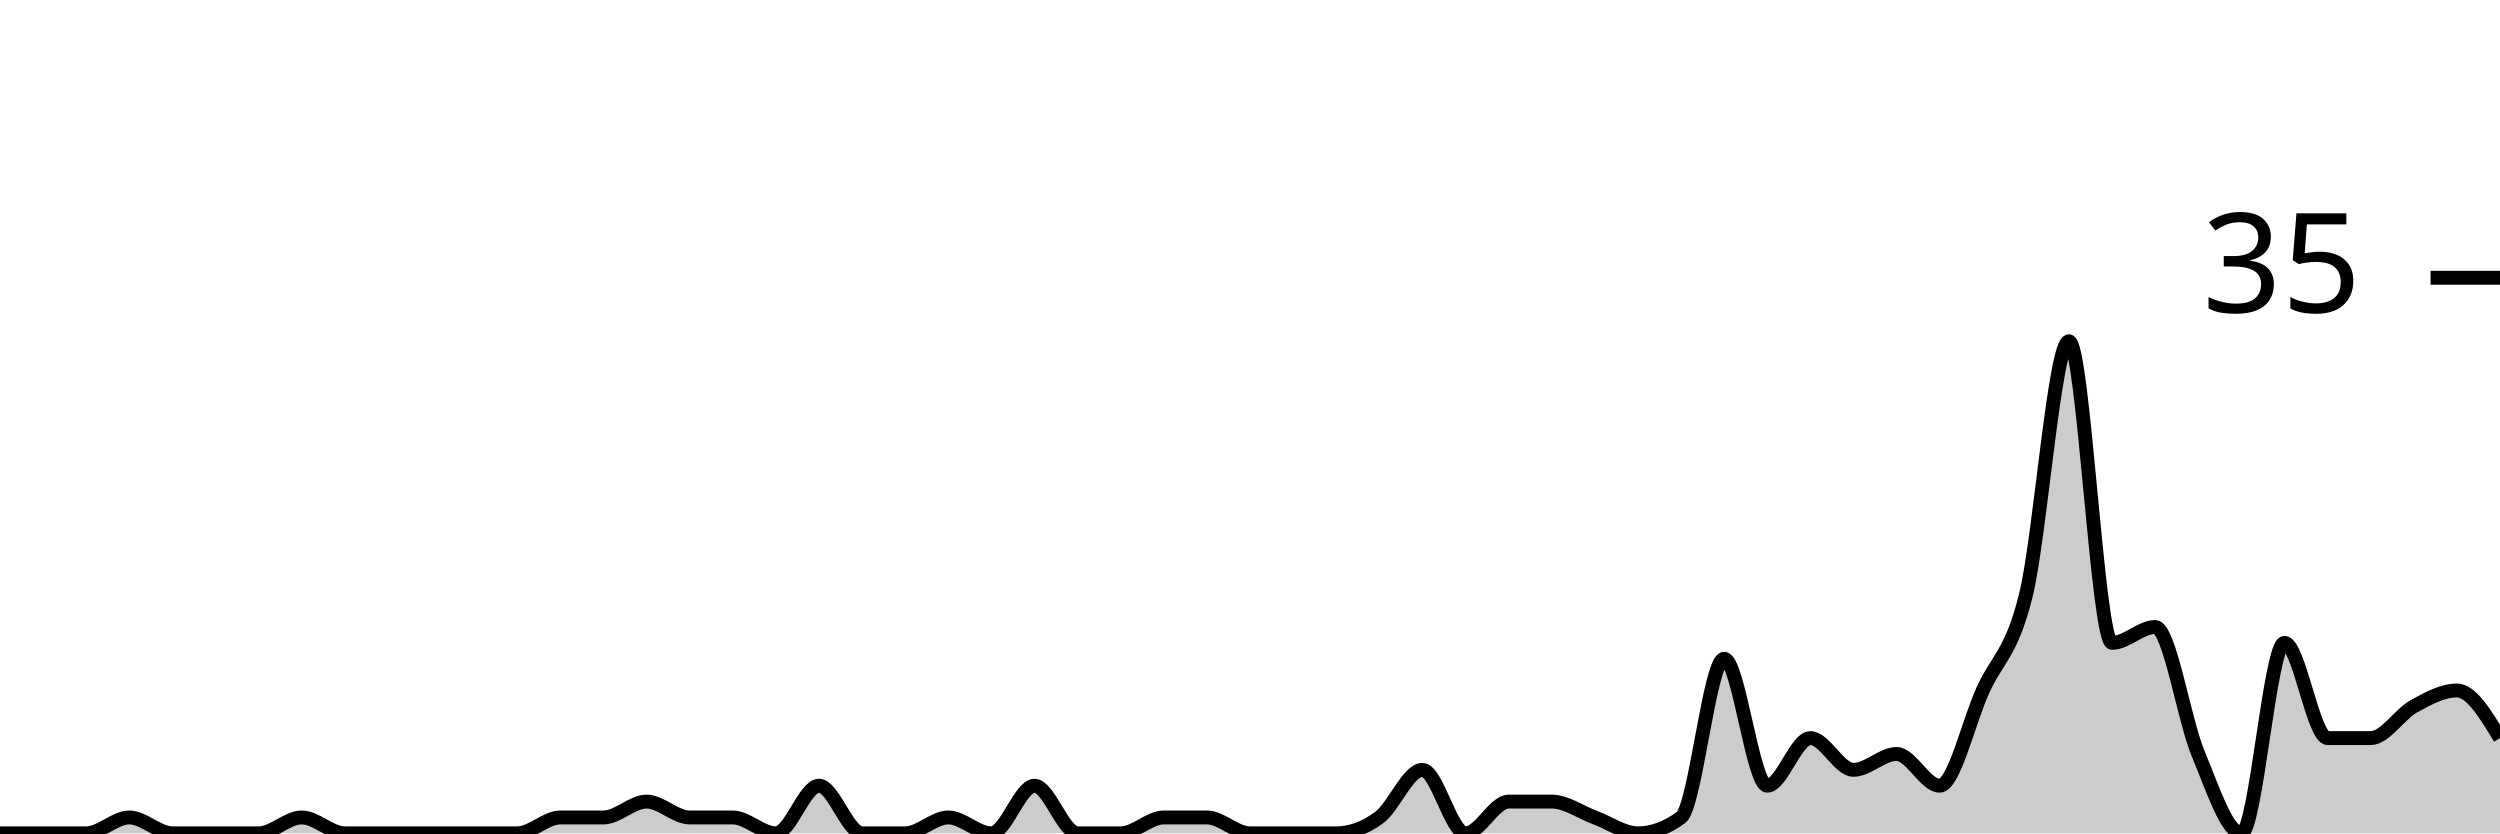
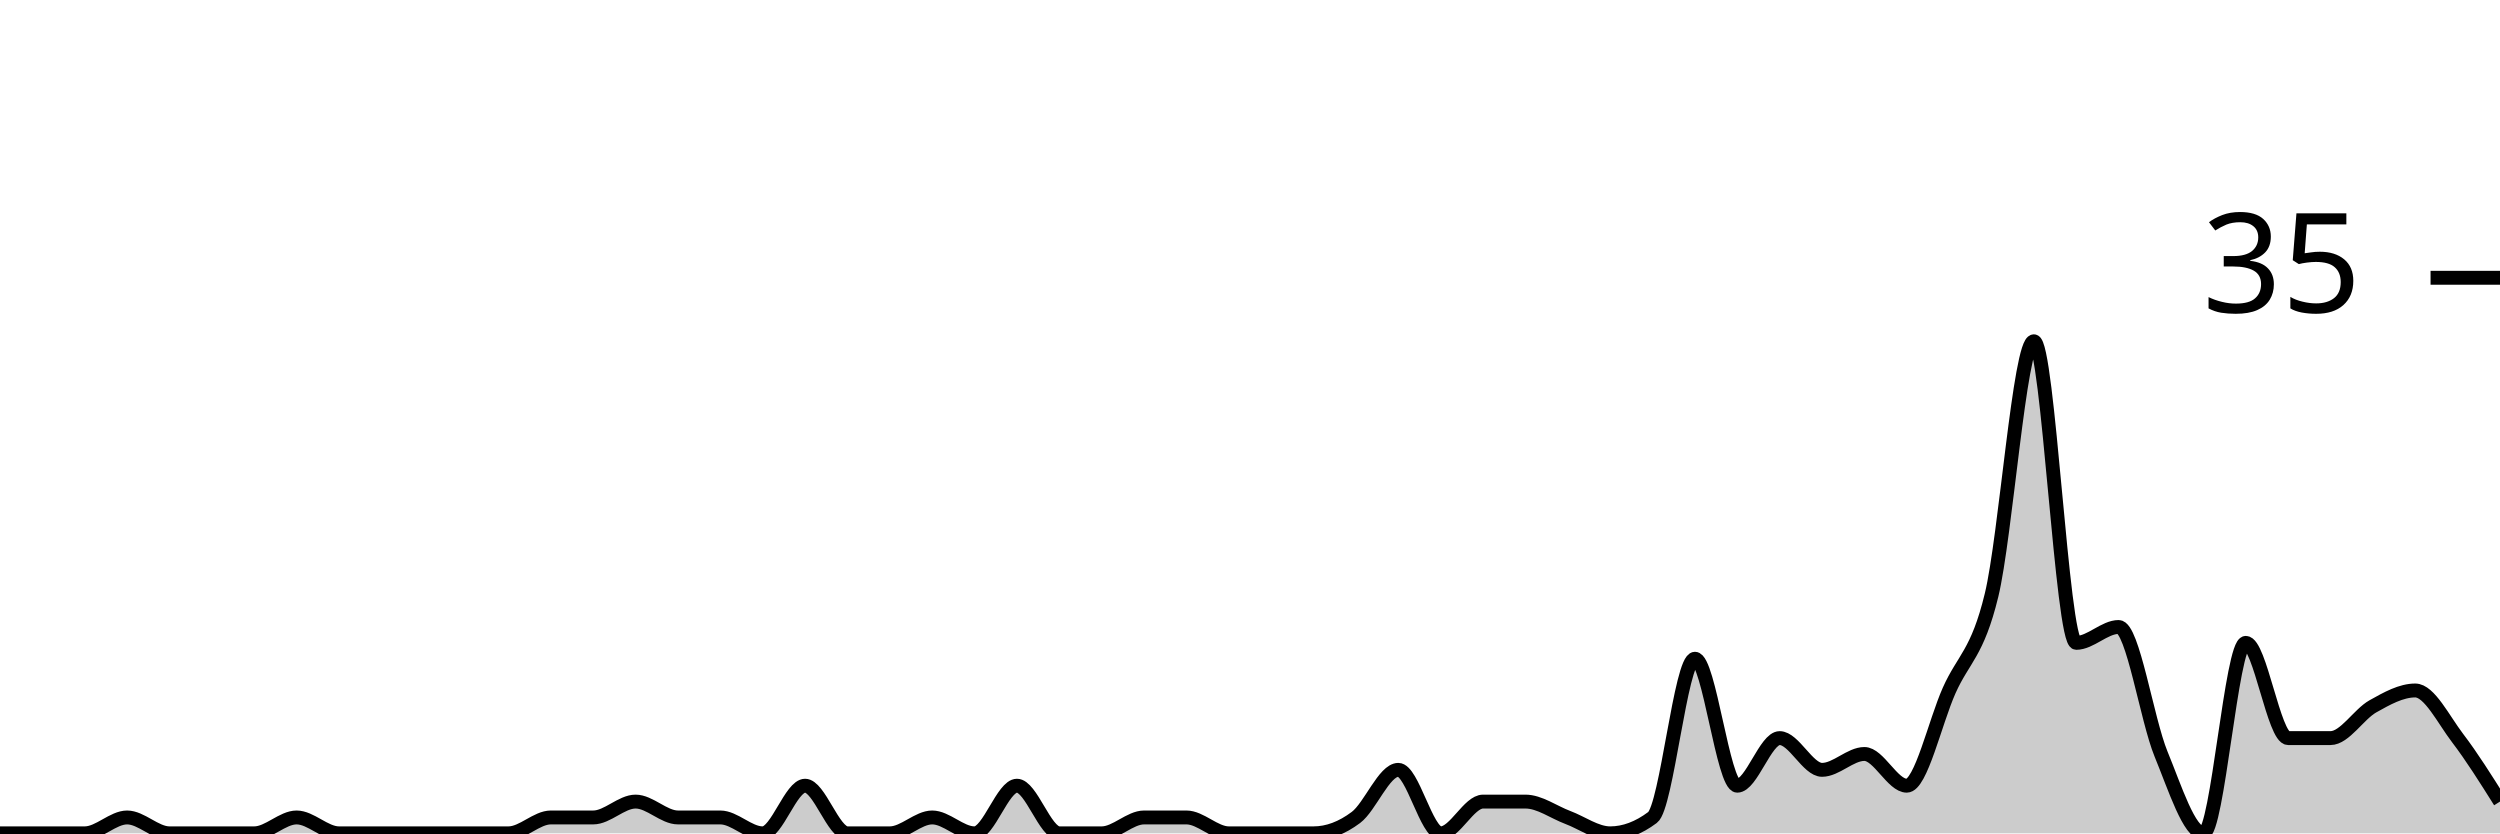
<svg xmlns="http://www.w3.org/2000/svg" viewBox="0 0 180 60">
  <g transform="translate(0,20)">
-     <path class="area" fill="rgba(0, 0, 0, 0.2)" d="M0,40C1.034,40,2.069,40,3.103,40C4.138,40,5.172,40,6.207,40C7.241,40,8.276,38.857,9.31,38.857C10.345,38.857,11.379,40,12.414,40C13.448,40,14.483,40,15.517,40C16.552,40,17.586,40,18.621,40C19.655,40,20.69,38.857,21.724,38.857C22.759,38.857,23.793,40,24.828,40C25.862,40,26.897,40,27.931,40C28.966,40,30,40,31.034,40C32.069,40,33.103,40,34.138,40C35.172,40,36.207,40,37.241,40C38.276,40,39.31,38.857,40.345,38.857C41.379,38.857,42.414,38.857,43.448,38.857C44.483,38.857,45.517,37.714,46.552,37.714C47.586,37.714,48.621,38.857,49.655,38.857C50.69,38.857,51.724,38.857,52.759,38.857C53.793,38.857,54.828,40,55.862,40C56.897,40,57.931,36.571,58.966,36.571C60,36.571,61.034,40,62.069,40C63.103,40,64.138,40,65.172,40C66.207,40,67.241,38.857,68.276,38.857C69.31,38.857,70.345,40,71.379,40C72.414,40,73.448,36.571,74.483,36.571C75.517,36.571,76.552,40,77.586,40C78.621,40,79.655,40,80.69,40C81.724,40,82.759,38.857,83.793,38.857C84.828,38.857,85.862,38.857,86.897,38.857C87.931,38.857,88.966,40,90,40C91.034,40,92.069,40,93.103,40C94.138,40,95.172,40,96.207,40C97.241,40,98.276,39.619,99.31,38.857C100.345,38.095,101.379,35.429,102.414,35.429C103.448,35.429,104.483,40,105.517,40C106.552,40,107.586,37.714,108.621,37.714C109.655,37.714,110.69,37.714,111.724,37.714C112.759,37.714,113.793,38.476,114.828,38.857C115.862,39.238,116.897,40,117.931,40C118.966,40,120,39.619,121.034,38.857C122.069,38.095,123.103,27.429,124.138,27.429C125.172,27.429,126.207,36.571,127.241,36.571C128.276,36.571,129.31,33.143,130.345,33.143C131.379,33.143,132.414,35.429,133.448,35.429C134.483,35.429,135.517,34.286,136.552,34.286C137.586,34.286,138.621,36.571,139.655,36.571C140.69,36.571,141.724,32,142.759,29.714C143.793,27.429,144.828,27.048,145.862,22.857C146.897,18.667,147.931,4.571,148.966,4.571C150,4.571,151.034,26.286,152.069,26.286C153.103,26.286,154.138,25.143,155.172,25.143C156.207,25.143,157.241,31.81,158.276,34.286C159.31,36.762,160.345,40,161.379,40C162.414,40,163.448,26.286,164.483,26.286C165.517,26.286,166.552,33.143,167.586,33.143C168.621,33.143,169.655,33.143,170.69,33.143C171.724,33.143,172.759,31.429,173.793,30.857C174.828,30.286,175.862,29.714,176.897,29.714C177.931,29.714,178.966,31.429,180,33.143L180,40C178.966,40,177.931,40,176.897,40C175.862,40,174.828,40,173.793,40C172.759,40,171.724,40,170.69,40C169.655,40,168.621,40,167.586,40C166.552,40,165.517,40,164.483,40C163.448,40,162.414,40,161.379,40C160.345,40,159.31,40,158.276,40C157.241,40,156.207,40,155.172,40C154.138,40,153.103,40,152.069,40C151.034,40,150,40,148.966,40C147.931,40,146.897,40,145.862,40C144.828,40,143.793,40,142.759,40C141.724,40,140.69,40,139.655,40C138.621,40,137.586,40,136.552,40C135.517,40,134.483,40,133.448,40C132.414,40,131.379,40,130.345,40C129.31,40,128.276,40,127.241,40C126.207,40,125.172,40,124.138,40C123.103,40,122.069,40,121.034,40C120,40,118.966,40,117.931,40C116.897,40,115.862,40,114.828,40C113.793,40,112.759,40,111.724,40C110.69,40,109.655,40,108.621,40C107.586,40,106.552,40,105.517,40C104.483,40,103.448,40,102.414,40C101.379,40,100.345,40,99.31,40C98.276,40,97.241,40,96.207,40C95.172,40,94.138,40,93.103,40C92.069,40,91.034,40,90,40C88.966,40,87.931,40,86.897,40C85.862,40,84.828,40,83.793,40C82.759,40,81.724,40,80.69,40C79.655,40,78.621,40,77.586,40C76.552,40,75.517,40,74.483,40C73.448,40,72.414,40,71.379,40C70.345,40,69.31,40,68.276,40C67.241,40,66.207,40,65.172,40C64.138,40,63.103,40,62.069,40C61.034,40,60,40,58.966,40C57.931,40,56.897,40,55.862,40C54.828,40,53.793,40,52.759,40C51.724,40,50.69,40,49.655,40C48.621,40,47.586,40,46.552,40C45.517,40,44.483,40,43.448,40C42.414,40,41.379,40,40.345,40C39.31,40,38.276,40,37.241,40C36.207,40,35.172,40,34.138,40C33.103,40,32.069,40,31.034,40C30,40,28.966,40,27.931,40C26.897,40,25.862,40,24.828,40C23.793,40,22.759,40,21.724,40C20.69,40,19.655,40,18.621,40C17.586,40,16.552,40,15.517,40C14.483,40,13.448,40,12.414,40C11.379,40,10.345,40,9.31,40C8.276,40,7.241,40,6.207,40C5.172,40,4.138,40,3.103,40C2.069,40,1.034,40,0,40Z" />
-     <path class="line" stroke="black" fill="none" d="M0,40C1.034,40,2.069,40,3.103,40C4.138,40,5.172,40,6.207,40C7.241,40,8.276,38.857,9.31,38.857C10.345,38.857,11.379,40,12.414,40C13.448,40,14.483,40,15.517,40C16.552,40,17.586,40,18.621,40C19.655,40,20.69,38.857,21.724,38.857C22.759,38.857,23.793,40,24.828,40C25.862,40,26.897,40,27.931,40C28.966,40,30,40,31.034,40C32.069,40,33.103,40,34.138,40C35.172,40,36.207,40,37.241,40C38.276,40,39.31,38.857,40.345,38.857C41.379,38.857,42.414,38.857,43.448,38.857C44.483,38.857,45.517,37.714,46.552,37.714C47.586,37.714,48.621,38.857,49.655,38.857C50.69,38.857,51.724,38.857,52.759,38.857C53.793,38.857,54.828,40,55.862,40C56.897,40,57.931,36.571,58.966,36.571C60,36.571,61.034,40,62.069,40C63.103,40,64.138,40,65.172,40C66.207,40,67.241,38.857,68.276,38.857C69.31,38.857,70.345,40,71.379,40C72.414,40,73.448,36.571,74.483,36.571C75.517,36.571,76.552,40,77.586,40C78.621,40,79.655,40,80.69,40C81.724,40,82.759,38.857,83.793,38.857C84.828,38.857,85.862,38.857,86.897,38.857C87.931,38.857,88.966,40,90,40C91.034,40,92.069,40,93.103,40C94.138,40,95.172,40,96.207,40C97.241,40,98.276,39.619,99.31,38.857C100.345,38.095,101.379,35.429,102.414,35.429C103.448,35.429,104.483,40,105.517,40C106.552,40,107.586,37.714,108.621,37.714C109.655,37.714,110.69,37.714,111.724,37.714C112.759,37.714,113.793,38.476,114.828,38.857C115.862,39.238,116.897,40,117.931,40C118.966,40,120,39.619,121.034,38.857C122.069,38.095,123.103,27.429,124.138,27.429C125.172,27.429,126.207,36.571,127.241,36.571C128.276,36.571,129.31,33.143,130.345,33.143C131.379,33.143,132.414,35.429,133.448,35.429C134.483,35.429,135.517,34.286,136.552,34.286C137.586,34.286,138.621,36.571,139.655,36.571C140.69,36.571,141.724,32,142.759,29.714C143.793,27.429,144.828,27.048,145.862,22.857C146.897,18.667,147.931,4.571,148.966,4.571C150,4.571,151.034,26.286,152.069,26.286C153.103,26.286,154.138,25.143,155.172,25.143C156.207,25.143,157.241,31.81,158.276,34.286C159.31,36.762,160.345,40,161.379,40C162.414,40,163.448,26.286,164.483,26.286C165.517,26.286,166.552,33.143,167.586,33.143C168.621,33.143,169.655,33.143,170.69,33.143C171.724,33.143,172.759,31.429,173.793,30.857C174.828,30.286,175.862,29.714,176.897,29.714C177.931,29.714,178.966,31.429,180,33.143" />
+     <path class="area" fill="rgba(0, 0, 0, 0.2)" d="M0,40C1.017,40,2.034,40,3.051,40C4.068,40,5.085,40,6.102,40C7.119,40,8.136,38.857,9.153,38.857C10.169,38.857,11.186,40,12.203,40C13.22,40,14.237,40,15.254,40C16.271,40,17.288,40,18.305,40C19.322,40,20.339,38.857,21.356,38.857C22.373,38.857,23.39,40,24.407,40C25.424,40,26.441,40,27.458,40C28.475,40,29.492,40,30.508,40C31.525,40,32.542,40,33.559,40C34.576,40,35.593,40,36.61,40C37.627,40,38.644,38.857,39.661,38.857C40.678,38.857,41.695,38.857,42.712,38.857C43.729,38.857,44.746,37.714,45.763,37.714C46.78,37.714,47.797,38.857,48.814,38.857C49.831,38.857,50.847,38.857,51.864,38.857C52.881,38.857,53.898,40,54.915,40C55.932,40,56.949,36.571,57.966,36.571C58.983,36.571,60,40,61.017,40C62.034,40,63.051,40,64.068,40C65.085,40,66.102,38.857,67.119,38.857C68.136,38.857,69.153,40,70.169,40C71.186,40,72.203,36.571,73.22,36.571C74.237,36.571,75.254,40,76.271,40C77.288,40,78.305,40,79.322,40C80.339,40,81.356,38.857,82.373,38.857C83.39,38.857,84.407,38.857,85.424,38.857C86.441,38.857,87.458,40,88.475,40C89.492,40,90.508,40,91.525,40C92.542,40,93.559,40,94.576,40C95.593,40,96.61,39.619,97.627,38.857C98.644,38.095,99.661,35.429,100.678,35.429C101.695,35.429,102.712,40,103.729,40C104.746,40,105.763,37.714,106.78,37.714C107.797,37.714,108.814,37.714,109.831,37.714C110.847,37.714,111.864,38.476,112.881,38.857C113.898,39.238,114.915,40,115.932,40C116.949,40,117.966,39.619,118.983,38.857C120,38.095,121.017,27.429,122.034,27.429C123.051,27.429,124.068,36.571,125.085,36.571C126.102,36.571,127.119,33.143,128.136,33.143C129.153,33.143,130.169,35.429,131.186,35.429C132.203,35.429,133.22,34.286,134.237,34.286C135.254,34.286,136.271,36.571,137.288,36.571C138.305,36.571,139.322,32,140.339,29.714C141.356,27.429,142.373,27.048,143.39,22.857C144.407,18.667,145.424,4.571,146.441,4.571C147.458,4.571,148.475,26.286,149.492,26.286C150.508,26.286,151.525,25.143,152.542,25.143C153.559,25.143,154.576,31.81,155.593,34.286C156.61,36.762,157.627,40,158.644,40C159.661,40,160.678,26.286,161.695,26.286C162.712,26.286,163.729,33.143,164.746,33.143C165.763,33.143,166.78,33.143,167.797,33.143C168.814,33.143,169.831,31.429,170.847,30.857C171.864,30.286,172.881,29.714,173.898,29.714C174.915,29.714,175.932,31.81,176.949,33.143C177.966,34.476,178.983,36.095,180,37.714L180,40C178.983,40,177.966,40,176.949,40C175.932,40,174.915,40,173.898,40C172.881,40,171.864,40,170.847,40C169.831,40,168.814,40,167.797,40C166.78,40,165.763,40,164.746,40C163.729,40,162.712,40,161.695,40C160.678,40,159.661,40,158.644,40C157.627,40,156.61,40,155.593,40C154.576,40,153.559,40,152.542,40C151.525,40,150.508,40,149.492,40C148.475,40,147.458,40,146.441,40C145.424,40,144.407,40,143.39,40C142.373,40,141.356,40,140.339,40C139.322,40,138.305,40,137.288,40C136.271,40,135.254,40,134.237,40C133.22,40,132.203,40,131.186,40C130.169,40,129.153,40,128.136,40C127.119,40,126.102,40,125.085,40C124.068,40,123.051,40,122.034,40C121.017,40,120,40,118.983,40C117.966,40,116.949,40,115.932,40C114.915,40,113.898,40,112.881,40C111.864,40,110.847,40,109.831,40C108.814,40,107.797,40,106.78,40C105.763,40,104.746,40,103.729,40C102.712,40,101.695,40,100.678,40C99.661,40,98.644,40,97.627,40C96.61,40,95.593,40,94.576,40C93.559,40,92.542,40,91.525,40C90.508,40,89.492,40,88.475,40C87.458,40,86.441,40,85.424,40C84.407,40,83.39,40,82.373,40C81.356,40,80.339,40,79.322,40C78.305,40,77.288,40,76.271,40C75.254,40,74.237,40,73.22,40C72.203,40,71.186,40,70.169,40C69.153,40,68.136,40,67.119,40C66.102,40,65.085,40,64.068,40C63.051,40,62.034,40,61.017,40C60,40,58.983,40,57.966,40C56.949,40,55.932,40,54.915,40C53.898,40,52.881,40,51.864,40C50.847,40,49.831,40,48.814,40C47.797,40,46.78,40,45.763,40C44.746,40,43.729,40,42.712,40C41.695,40,40.678,40,39.661,40C38.644,40,37.627,40,36.61,40C35.593,40,34.576,40,33.559,40C32.542,40,31.525,40,30.508,40C29.492,40,28.475,40,27.458,40C26.441,40,25.424,40,24.407,40C23.39,40,22.373,40,21.356,40C20.339,40,19.322,40,18.305,40C17.288,40,16.271,40,15.254,40C14.237,40,13.22,40,12.203,40C11.186,40,10.169,40,9.153,40C8.136,40,7.119,40,6.102,40C5.085,40,4.068,40,3.051,40C2.034,40,1.017,40,0,40Z" />
+     <path class="line" stroke="black" fill="none" d="M0,40C1.017,40,2.034,40,3.051,40C4.068,40,5.085,40,6.102,40C7.119,40,8.136,38.857,9.153,38.857C10.169,38.857,11.186,40,12.203,40C13.22,40,14.237,40,15.254,40C16.271,40,17.288,40,18.305,40C19.322,40,20.339,38.857,21.356,38.857C22.373,38.857,23.39,40,24.407,40C25.424,40,26.441,40,27.458,40C28.475,40,29.492,40,30.508,40C31.525,40,32.542,40,33.559,40C34.576,40,35.593,40,36.61,40C37.627,40,38.644,38.857,39.661,38.857C40.678,38.857,41.695,38.857,42.712,38.857C43.729,38.857,44.746,37.714,45.763,37.714C46.78,37.714,47.797,38.857,48.814,38.857C49.831,38.857,50.847,38.857,51.864,38.857C52.881,38.857,53.898,40,54.915,40C55.932,40,56.949,36.571,57.966,36.571C58.983,36.571,60,40,61.017,40C62.034,40,63.051,40,64.068,40C65.085,40,66.102,38.857,67.119,38.857C68.136,38.857,69.153,40,70.169,40C71.186,40,72.203,36.571,73.22,36.571C74.237,36.571,75.254,40,76.271,40C77.288,40,78.305,40,79.322,40C80.339,40,81.356,38.857,82.373,38.857C83.39,38.857,84.407,38.857,85.424,38.857C86.441,38.857,87.458,40,88.475,40C89.492,40,90.508,40,91.525,40C92.542,40,93.559,40,94.576,40C95.593,40,96.61,39.619,97.627,38.857C98.644,38.095,99.661,35.429,100.678,35.429C101.695,35.429,102.712,40,103.729,40C104.746,40,105.763,37.714,106.78,37.714C107.797,37.714,108.814,37.714,109.831,37.714C110.847,37.714,111.864,38.476,112.881,38.857C113.898,39.238,114.915,40,115.932,40C116.949,40,117.966,39.619,118.983,38.857C120,38.095,121.017,27.429,122.034,27.429C123.051,27.429,124.068,36.571,125.085,36.571C126.102,36.571,127.119,33.143,128.136,33.143C129.153,33.143,130.169,35.429,131.186,35.429C132.203,35.429,133.22,34.286,134.237,34.286C135.254,34.286,136.271,36.571,137.288,36.571C138.305,36.571,139.322,32,140.339,29.714C141.356,27.429,142.373,27.048,143.39,22.857C144.407,18.667,145.424,4.571,146.441,4.571C147.458,4.571,148.475,26.286,149.492,26.286C150.508,26.286,151.525,25.143,152.542,25.143C153.559,25.143,154.576,31.81,155.593,34.286C156.61,36.762,157.627,40,158.644,40C159.661,40,160.678,26.286,161.695,26.286C162.712,26.286,163.729,33.143,164.746,33.143C165.763,33.143,166.78,33.143,167.797,33.143C168.814,33.143,169.831,31.429,170.847,30.857C171.864,30.286,172.881,29.714,173.898,29.714C174.915,29.714,175.932,31.81,176.949,33.143C177.966,34.476,178.983,36.095,180,37.714" />
    <path class="axis-ceiling" stroke-width="1" stroke="black" fill="none" d="M175,0L180,0" />
    <text class="axis-ceiling-label" font-family="sans-serif" text-anchor="end" font-size="10px" x="170" y="2.5">35</text>
  </g>
</svg>
